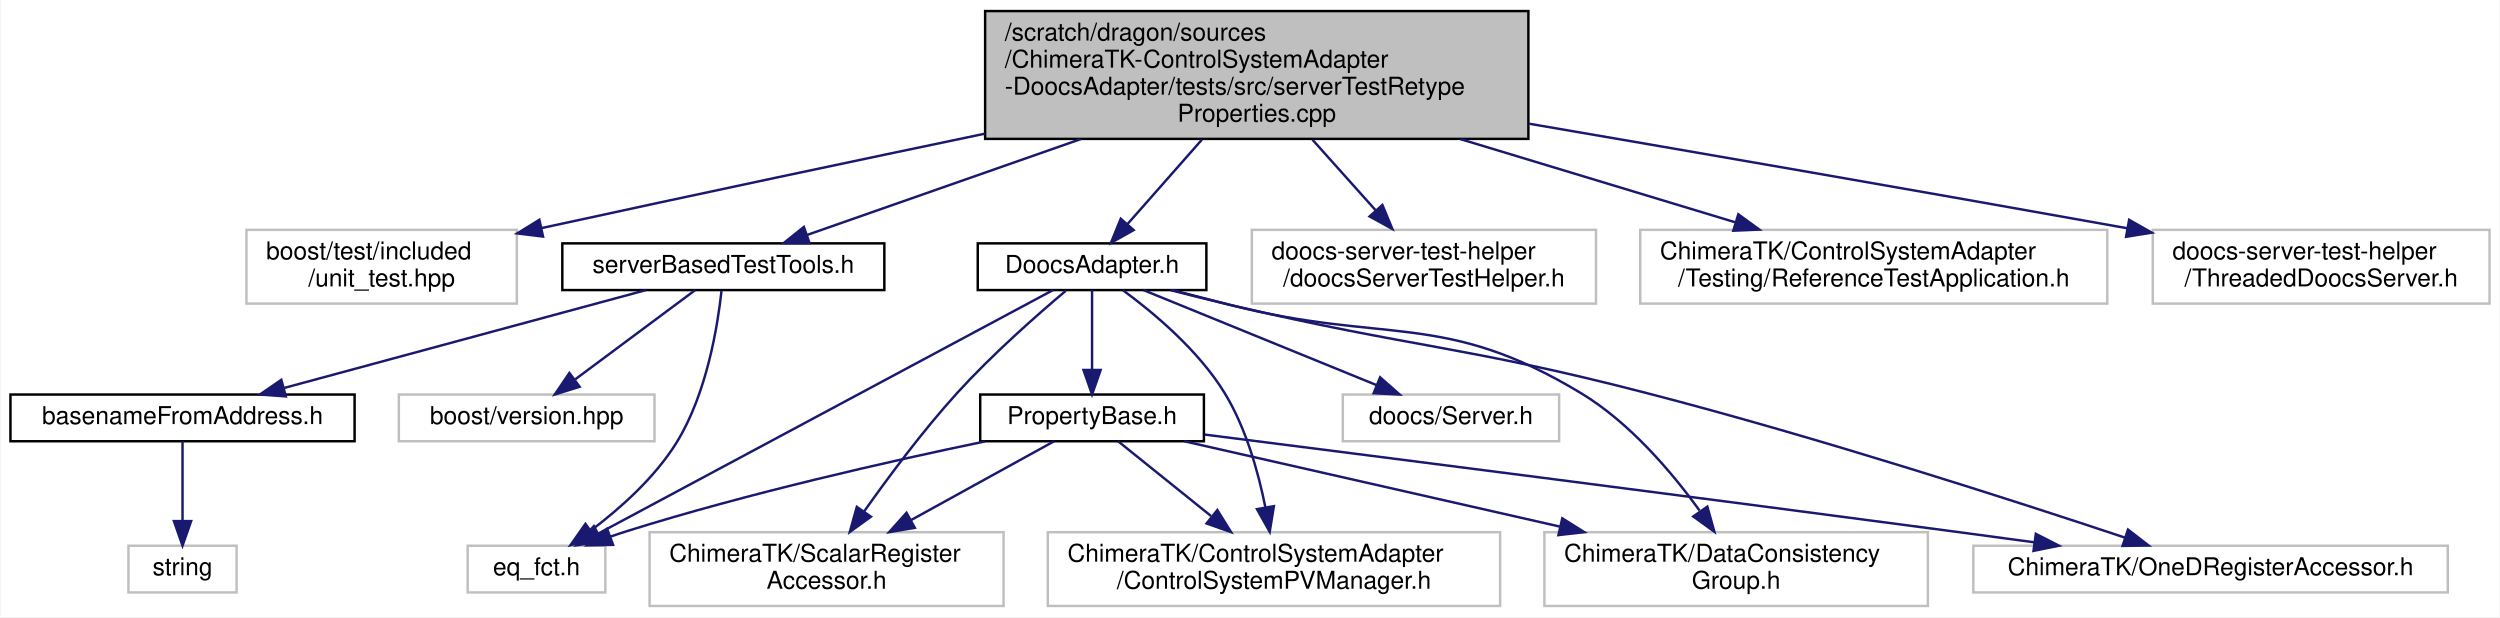
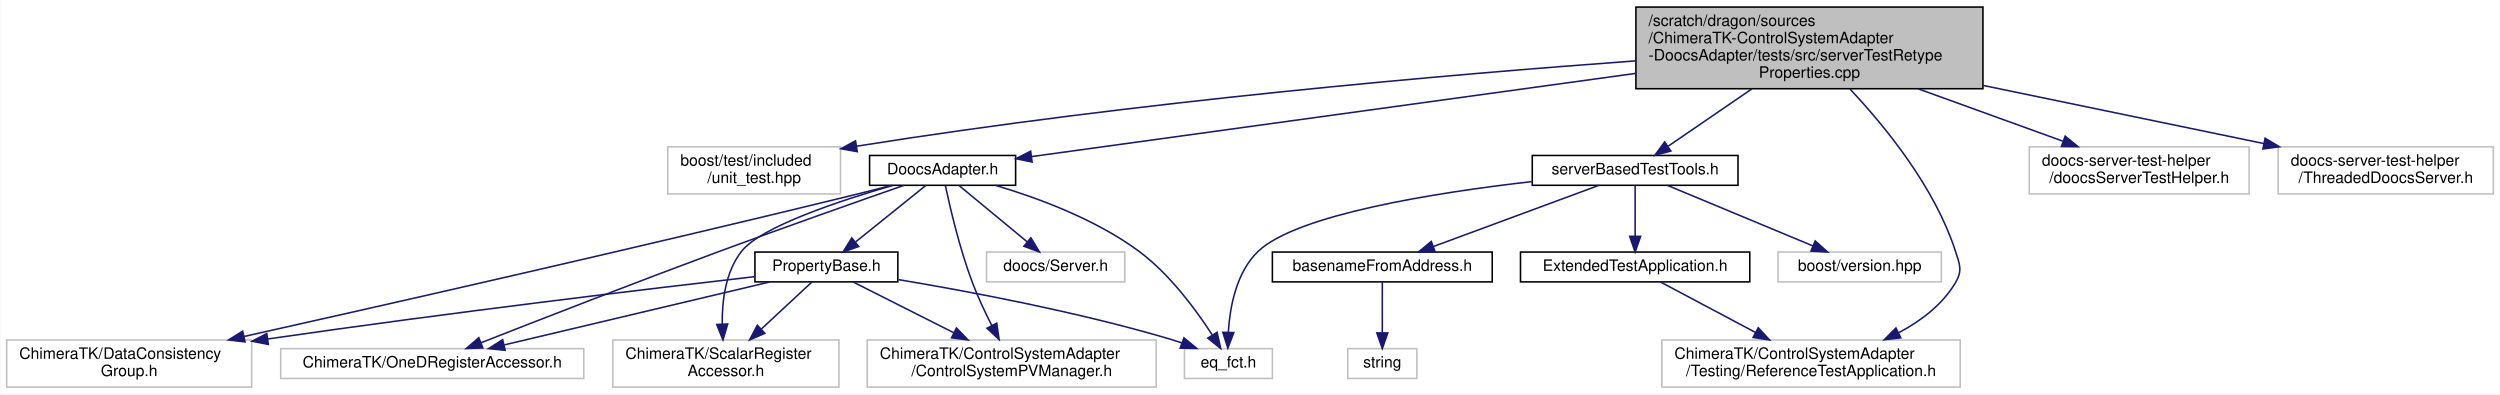
- <svg xmlns="http://www.w3.org/2000/svg" xmlns:xlink="http://www.w3.org/1999/xlink" width="1017pt" height="251pt" viewBox="0.00 0.00 1016.50 251.00">
+ <svg xmlns="http://www.w3.org/2000/svg" xmlns:xlink="http://www.w3.org/1999/xlink" width="1592pt" height="251pt" viewBox="0.00 0.00 1591.50 251.00">
  <g id="graph0" class="graph" transform="scale(1 1) rotate(0) translate(4 247)">
-     <polygon fill="white" stroke="transparent" points="-4,4 -4,-247 1012.5,-247 1012.5,4 -4,4" />
+     <polygon fill="white" stroke="transparent" points="-4,4 -4,-247 1587.5,-247 1587.5,4 -4,4" />
    <g id="node1" class="node">
      <g id="a_node1">
        <a xlink:title=" ">
-           <polygon fill="#bfbfbf" stroke="black" points="396.5,-190.5 396.5,-242.5 617.5,-242.5 617.5,-190.5 396.5,-190.5" />
-           <text text-anchor="start" x="404.5" y="-230.5" font-family="Helvetica,sans-Serif" font-size="10.00">/scratch/dragon/sources</text>
-           <text text-anchor="start" x="404.5" y="-219.5" font-family="Helvetica,sans-Serif" font-size="10.00">/ChimeraTK-ControlSystemAdapter</text>
-           <text text-anchor="start" x="404.5" y="-208.5" font-family="Helvetica,sans-Serif" font-size="10.00">-DoocsAdapter/tests/src/serverTestRetype</text>
-           <text text-anchor="middle" x="507" y="-197.5" font-family="Helvetica,sans-Serif" font-size="10.00">Properties.cpp</text>
+           <polygon fill="#bfbfbf" stroke="black" points="1037.5,-190.5 1037.5,-242.5 1258.5,-242.5 1258.5,-190.5 1037.5,-190.5" />
+           <text text-anchor="start" x="1045.5" y="-230.5" font-family="Helvetica,sans-Serif" font-size="10.00">/scratch/dragon/sources</text>
+           <text text-anchor="start" x="1045.5" y="-219.5" font-family="Helvetica,sans-Serif" font-size="10.00">/ChimeraTK-ControlSystemAdapter</text>
+           <text text-anchor="start" x="1045.5" y="-208.5" font-family="Helvetica,sans-Serif" font-size="10.00">-DoocsAdapter/tests/src/serverTestRetype</text>
+           <text text-anchor="middle" x="1148" y="-197.5" font-family="Helvetica,sans-Serif" font-size="10.00">Properties.cpp</text>
        </a>
      </g>
    </g>
    <g id="node2" class="node">
      <g id="a_node2">
        <a xlink:title=" ">
-           <polygon fill="white" stroke="#bfbfbf" points="96,-123.5 96,-153.5 206,-153.5 206,-123.5 96,-123.5" />
-           <text text-anchor="start" x="104" y="-141.5" font-family="Helvetica,sans-Serif" font-size="10.00">boost/test/included</text>
-           <text text-anchor="middle" x="151" y="-130.5" font-family="Helvetica,sans-Serif" font-size="10.00">/unit_test.hpp</text>
+           <polygon fill="white" stroke="#bfbfbf" points="421,-123.5 421,-153.5 531,-153.5 531,-123.5 421,-123.5" />
+           <text text-anchor="start" x="429" y="-141.5" font-family="Helvetica,sans-Serif" font-size="10.00">boost/test/included</text>
+           <text text-anchor="middle" x="476" y="-130.5" font-family="Helvetica,sans-Serif" font-size="10.00">/unit_test.hpp</text>
        </a>
      </g>
    </g>
    <g id="edge1" class="edge">
-       <path fill="none" stroke="midnightblue" d="M396.34,-192.61C344.38,-181.76 281.35,-168.45 216.2,-154.25" />
-       <polygon fill="midnightblue" stroke="midnightblue" points="216.66,-150.76 206.15,-152.05 215.17,-157.6 216.66,-150.76" />
+       <path fill="none" stroke="midnightblue" d="M1037.28,-208.24C917.41,-199.48 720.54,-182.47 541.12,-153.88" />
+       <polygon fill="midnightblue" stroke="midnightblue" points="541.66,-150.42 531.23,-152.29 540.55,-157.33 541.66,-150.42" />
    </g>
    <g id="node3" class="node">
      <g id="a_node3">
        <a xlink:href="_doocs_adapter_8h.html" target="_top" xlink:title=" ">
-           <polygon fill="white" stroke="black" points="393.5,-129 393.5,-148 486.5,-148 486.5,-129 393.5,-129" />
-           <text text-anchor="middle" x="440" y="-136" font-family="Helvetica,sans-Serif" font-size="10.00">DoocsAdapter.h</text>
+           <polygon fill="white" stroke="black" points="549.5,-129 549.5,-148 642.5,-148 642.5,-129 549.5,-129" />
+           <text text-anchor="middle" x="596" y="-136" font-family="Helvetica,sans-Serif" font-size="10.00">DoocsAdapter.h</text>
        </a>
      </g>
    </g>
    <g id="edge2" class="edge">
-       <path fill="none" stroke="midnightblue" d="M484.69,-190.19C474.7,-178.86 463.2,-165.82 454.38,-155.81" />
-       <polygon fill="midnightblue" stroke="midnightblue" points="456.92,-153.4 447.68,-148.21 451.67,-158.02 456.92,-153.4" />
+       <path fill="none" stroke="midnightblue" d="M1037.29,-200.26C921.07,-184.26 742.95,-159.73 652.67,-147.3" />
+       <polygon fill="midnightblue" stroke="midnightblue" points="653.01,-143.82 642.63,-145.92 652.06,-150.75 653.01,-143.82" />
    </g>
    <g id="node11" class="node">
      <g id="a_node11">
        <a xlink:href="server_based_test_tools_8h.html" target="_top" xlink:title=" ">
-           <polygon fill="white" stroke="black" points="224.5,-129 224.5,-148 355.5,-148 355.5,-129 224.5,-129" />
-           <text text-anchor="middle" x="290" y="-136" font-family="Helvetica,sans-Serif" font-size="10.00">serverBasedTestTools.h</text>
+           <polygon fill="white" stroke="black" points="971.5,-129 971.5,-148 1102.5,-148 1102.5,-129 971.5,-129" />
+           <text text-anchor="middle" x="1037" y="-136" font-family="Helvetica,sans-Serif" font-size="10.00">serverBasedTestTools.h</text>
        </a>
      </g>
    </g>
    <g id="edge15" class="edge">
-       <path fill="none" stroke="midnightblue" d="M435.34,-190.4C397.86,-177.27 353.71,-161.81 323.99,-151.4" />
-       <polygon fill="midnightblue" stroke="midnightblue" points="325.09,-148.08 314.49,-148.08 322.77,-154.69 325.09,-148.08" />
+       <path fill="none" stroke="midnightblue" d="M1111.35,-190.4C1093.67,-178.3 1073.1,-164.22 1058.09,-153.94" />
+       <polygon fill="midnightblue" stroke="midnightblue" points="1059.76,-150.84 1049.53,-148.08 1055.8,-156.62 1059.76,-150.84" />
    </g>
    <g id="node15" class="node">
      <g id="a_node15">
        <a xlink:title=" ">
-           <polygon fill="white" stroke="#bfbfbf" points="505,-123.5 505,-153.5 645,-153.5 645,-123.5 505,-123.5" />
-           <text text-anchor="start" x="513" y="-141.5" font-family="Helvetica,sans-Serif" font-size="10.00">doocs-server-test-helper</text>
-           <text text-anchor="middle" x="575" y="-130.5" font-family="Helvetica,sans-Serif" font-size="10.00">/doocsServerTestHelper.h</text>
-         </a>
-       </g>
-     </g>
-     <g id="edge20" class="edge">
-       <path fill="none" stroke="midnightblue" d="M529.64,-190.19C538.01,-180.84 547.41,-170.33 555.48,-161.32" />
-       <polygon fill="midnightblue" stroke="midnightblue" points="558.11,-163.63 562.16,-153.85 552.89,-158.96 558.11,-163.63" />
-     </g>
-     <g id="node16" class="node">
-       <g id="a_node16">
-         <a xlink:title=" ">
-           <polygon fill="white" stroke="#bfbfbf" points="663,-123.5 663,-153.5 853,-153.5 853,-123.5 663,-123.5" />
-           <text text-anchor="start" x="671" y="-141.5" font-family="Helvetica,sans-Serif" font-size="10.00">ChimeraTK/ControlSystemAdapter</text>
-           <text text-anchor="middle" x="758" y="-130.5" font-family="Helvetica,sans-Serif" font-size="10.00">/Testing/ReferenceTestApplication.h</text>
-         </a>
-       </g>
-     </g>
-     <g id="edge21" class="edge">
-       <path fill="none" stroke="midnightblue" d="M589.88,-190.4C626.5,-179.32 668.62,-166.56 701.54,-156.6" />
-       <polygon fill="midnightblue" stroke="midnightblue" points="702.89,-159.84 711.44,-153.6 700.86,-153.15 702.89,-159.84" />
+           <polygon fill="white" stroke="#bfbfbf" points="1054,-0.5 1054,-30.5 1244,-30.5 1244,-0.5 1054,-0.5" />
+           <text text-anchor="start" x="1062" y="-18.5" font-family="Helvetica,sans-Serif" font-size="10.00">ChimeraTK/ControlSystemAdapter</text>
+           <text text-anchor="middle" x="1149" y="-7.5" font-family="Helvetica,sans-Serif" font-size="10.00">/Testing/ReferenceTestApplication.h</text>
+         </a>
+       </g>
+     </g>
+     <g id="edge23" class="edge">
+       <path fill="none" stroke="midnightblue" d="M1173.86,-190.24C1196.53,-166.15 1227.85,-127.61 1241,-87 1243.74,-78.54 1245.53,-74.65 1241,-67 1232.78,-53.11 1219.23,-42.78 1205.02,-35.22" />
+       <polygon fill="midnightblue" stroke="midnightblue" points="1206.17,-31.88 1195.64,-30.64 1203.09,-38.17 1206.17,-31.88" />
    </g>
    <g id="node17" class="node">
      <g id="a_node17">
        <a xlink:title=" ">
-           <polygon fill="white" stroke="#bfbfbf" points="871.5,-123.5 871.5,-153.5 1008.5,-153.5 1008.5,-123.5 871.5,-123.5" />
-           <text text-anchor="start" x="879.5" y="-141.5" font-family="Helvetica,sans-Serif" font-size="10.00">doocs-server-test-helper</text>
-           <text text-anchor="middle" x="940" y="-130.5" font-family="Helvetica,sans-Serif" font-size="10.00">/ThreadedDoocsServer.h</text>
+           <polygon fill="white" stroke="#bfbfbf" points="1288,-123.5 1288,-153.5 1428,-153.5 1428,-123.5 1288,-123.5" />
+           <text text-anchor="start" x="1296" y="-141.5" font-family="Helvetica,sans-Serif" font-size="10.00">doocs-server-test-helper</text>
+           <text text-anchor="middle" x="1358" y="-130.5" font-family="Helvetica,sans-Serif" font-size="10.00">/doocsServerTestHelper.h</text>
        </a>
      </g>
    </g>
    <g id="edge22" class="edge">
-       <path fill="none" stroke="midnightblue" d="M617.79,-196.67C685.31,-185.1 773.62,-169.83 861.25,-154.12" />
-       <polygon fill="midnightblue" stroke="midnightblue" points="861.88,-157.57 871.1,-152.35 860.64,-150.68 861.88,-157.57" />
+       <path fill="none" stroke="midnightblue" d="M1217.34,-190.4C1247.46,-179.51 1282.01,-167 1309.33,-157.11" />
+       <polygon fill="midnightblue" stroke="midnightblue" points="1310.84,-160.29 1319.05,-153.6 1308.45,-153.71 1310.84,-160.29" />
+     </g>
+     <g id="node18" class="node">
+       <g id="a_node18">
+         <a xlink:title=" ">
+           <polygon fill="white" stroke="#bfbfbf" points="1446.5,-123.5 1446.5,-153.5 1583.5,-153.5 1583.5,-123.5 1446.5,-123.5" />
+           <text text-anchor="start" x="1454.5" y="-141.5" font-family="Helvetica,sans-Serif" font-size="10.00">doocs-server-test-helper</text>
+           <text text-anchor="middle" x="1515" y="-130.5" font-family="Helvetica,sans-Serif" font-size="10.00">/ThreadedDoocsServer.h</text>
+         </a>
+       </g>
+     </g>
+     <g id="edge24" class="edge">
+       <path fill="none" stroke="midnightblue" d="M1258.61,-192.59C1316.31,-180.65 1385.49,-166.32 1437.44,-155.56" />
+       <polygon fill="midnightblue" stroke="midnightblue" points="1438.18,-158.98 1447.26,-153.53 1436.76,-152.13 1438.18,-158.98" />
    </g>
    <g id="node4" class="node">
      <g id="a_node4">
        <a xlink:href="_property_base_8h.html" target="_top" xlink:title=" ">
-           <polygon fill="white" stroke="black" points="394.5,-67.5 394.5,-86.5 485.5,-86.5 485.5,-67.5 394.5,-67.5" />
-           <text text-anchor="middle" x="440" y="-74.5" font-family="Helvetica,sans-Serif" font-size="10.00">PropertyBase.h</text>
+           <polygon fill="white" stroke="black" points="476.5,-67.5 476.5,-86.5 567.5,-86.5 567.5,-67.5 476.5,-67.5" />
+           <text text-anchor="middle" x="522" y="-74.5" font-family="Helvetica,sans-Serif" font-size="10.00">PropertyBase.h</text>
        </a>
      </g>
    </g>
    <g id="edge3" class="edge">
-       <path fill="none" stroke="midnightblue" d="M440,-128.98C440,-120.58 440,-107.48 440,-96.66" />
-       <polygon fill="midnightblue" stroke="midnightblue" points="443.5,-96.51 440,-86.51 436.5,-96.51 443.5,-96.51" />
+       <path fill="none" stroke="midnightblue" d="M585.4,-128.98C573.75,-119.61 554.81,-104.38 540.67,-93.01" />
+       <polygon fill="midnightblue" stroke="midnightblue" points="542.57,-90.05 532.58,-86.51 538.18,-95.5 542.57,-90.05" />
    </g>
    <g id="node5" class="node">
      <g id="a_node5">
        <a xlink:title=" ">
-           <polygon fill="white" stroke="#bfbfbf" points="186,-6 186,-25 242,-25 242,-6 186,-6" />
-           <text text-anchor="middle" x="214" y="-13" font-family="Helvetica,sans-Serif" font-size="10.00">eq_fct.h</text>
+           <polygon fill="white" stroke="#bfbfbf" points="750,-6 750,-25 806,-25 806,-6 750,-6" />
+           <text text-anchor="middle" x="778" y="-13" font-family="Helvetica,sans-Serif" font-size="10.00">eq_fct.h</text>
        </a>
      </g>
    </g>
    <g id="edge10" class="edge">
-       <path fill="none" stroke="midnightblue" d="M424.11,-128.99C385.38,-108.26 285.89,-54.99 239.07,-29.92" />
-       <polygon fill="midnightblue" stroke="midnightblue" points="240.64,-26.8 230.18,-25.16 237.34,-32.97 240.64,-26.8" />
+       <path fill="none" stroke="midnightblue" d="M629.65,-128.97C656.24,-121.09 693.35,-107.48 721,-87 740.69,-72.42 757.51,-49.5 767.67,-33.77" />
+       <polygon fill="midnightblue" stroke="midnightblue" points="770.79,-35.39 773.1,-25.05 764.85,-31.69 770.79,-35.39" />
    </g>
    <g id="node6" class="node">
      <g id="a_node6">
        <a xlink:title=" ">
-           <polygon fill="white" stroke="#bfbfbf" points="422,-0.5 422,-30.5 606,-30.5 606,-0.5 422,-0.5" />
-           <text text-anchor="start" x="430" y="-18.5" font-family="Helvetica,sans-Serif" font-size="10.00">ChimeraTK/ControlSystemAdapter</text>
-           <text text-anchor="middle" x="514" y="-7.5" font-family="Helvetica,sans-Serif" font-size="10.00">/ControlSystemPVManager.h</text>
+           <polygon fill="white" stroke="#bfbfbf" points="548,-0.5 548,-30.5 732,-30.5 732,-0.5 548,-0.5" />
+           <text text-anchor="start" x="556" y="-18.5" font-family="Helvetica,sans-Serif" font-size="10.00">ChimeraTK/ControlSystemAdapter</text>
+           <text text-anchor="middle" x="640" y="-7.5" font-family="Helvetica,sans-Serif" font-size="10.00">/ControlSystemPVManager.h</text>
        </a>
      </g>
    </g>
    <g id="edge11" class="edge">
-       <path fill="none" stroke="midnightblue" d="M452.57,-128.92C464.89,-119.88 483.31,-104.53 494,-87 502.6,-72.89 507.63,-54.95 510.49,-40.7" />
-       <polygon fill="midnightblue" stroke="midnightblue" points="513.97,-41.1 512.27,-30.64 507.08,-39.88 513.97,-41.1" />
+       <path fill="none" stroke="midnightblue" d="M597.8,-128.64C600.68,-115.11 606.84,-88.58 615,-67 618.47,-57.82 623.06,-48.09 627.35,-39.64" />
+       <polygon fill="midnightblue" stroke="midnightblue" points="630.47,-41.23 632,-30.75 624.27,-37.99 630.47,-41.23" />
    </g>
    <g id="node7" class="node">
      <g id="a_node7">
        <a xlink:title=" ">
-           <polygon fill="white" stroke="#bfbfbf" points="624,-0.5 624,-30.5 780,-30.5 780,-0.5 624,-0.5" />
-           <text text-anchor="start" x="632" y="-18.5" font-family="Helvetica,sans-Serif" font-size="10.00">ChimeraTK/DataConsistency</text>
-           <text text-anchor="middle" x="702" y="-7.5" font-family="Helvetica,sans-Serif" font-size="10.00">Group.h</text>
+           <polygon fill="white" stroke="#bfbfbf" points="0,-0.5 0,-30.5 156,-30.5 156,-0.5 0,-0.5" />
+           <text text-anchor="start" x="8" y="-18.5" font-family="Helvetica,sans-Serif" font-size="10.00">ChimeraTK/DataConsistency</text>
+           <text text-anchor="middle" x="78" y="-7.5" font-family="Helvetica,sans-Serif" font-size="10.00">Group.h</text>
        </a>
      </g>
    </g>
    <g id="edge12" class="edge">
-       <path fill="none" stroke="midnightblue" d="M472.86,-128.95C480.46,-126.99 488.51,-124.91 496,-123 559.5,-106.79 582.92,-120.92 639,-87 658.72,-75.07 675.77,-55.01 687.13,-39.33" />
-       <polygon fill="midnightblue" stroke="midnightblue" points="690.3,-40.91 693.15,-30.7 684.56,-36.91 690.3,-40.91" />
+       <path fill="none" stroke="midnightblue" d="M563.76,-128.99C555.99,-126.99 547.71,-124.89 540,-123 403.02,-89.48 242.46,-53.13 151.23,-32.75" />
+       <polygon fill="midnightblue" stroke="midnightblue" points="151.79,-29.28 141.27,-30.52 150.27,-36.12 151.79,-29.28" />
    </g>
    <g id="node8" class="node">
      <g id="a_node8">
        <a xlink:title=" ">
-           <polygon fill="white" stroke="#bfbfbf" points="798.5,-6 798.5,-25 991.5,-25 991.5,-6 798.5,-6" />
-           <text text-anchor="middle" x="895" y="-13" font-family="Helvetica,sans-Serif" font-size="10.00">ChimeraTK/OneDRegisterAccessor.h</text>
+           <polygon fill="white" stroke="#bfbfbf" points="174.5,-6 174.5,-25 367.5,-25 367.5,-6 174.5,-6" />
+           <text text-anchor="middle" x="271" y="-13" font-family="Helvetica,sans-Serif" font-size="10.00">ChimeraTK/OneDRegisterAccessor.h</text>
        </a>
      </g>
    </g>
    <g id="edge13" class="edge">
-       <path fill="none" stroke="midnightblue" d="M471.92,-128.97C479.78,-126.95 488.18,-124.84 496,-123 571.18,-105.32 591.24,-106.38 666,-87 735.63,-68.95 815.68,-43.12 860.3,-28.25" />
-       <polygon fill="midnightblue" stroke="midnightblue" points="861.42,-31.57 869.8,-25.08 859.2,-24.93 861.42,-31.57" />
+       <path fill="none" stroke="midnightblue" d="M571.3,-128.94C542.92,-119.04 494.98,-102.18 454,-87 400.45,-67.17 338.51,-43.06 302.17,-28.79" />
+       <polygon fill="midnightblue" stroke="midnightblue" points="303.21,-25.44 292.62,-25.04 300.65,-31.96 303.21,-25.44" />
    </g>
    <g id="node9" class="node">
      <g id="a_node9">
        <a xlink:title=" ">
-           <polygon fill="white" stroke="#bfbfbf" points="260,-0.5 260,-30.5 404,-30.5 404,-0.5 260,-0.5" />
-           <text text-anchor="start" x="268" y="-18.5" font-family="Helvetica,sans-Serif" font-size="10.00">ChimeraTK/ScalarRegister</text>
-           <text text-anchor="middle" x="332" y="-7.5" font-family="Helvetica,sans-Serif" font-size="10.00">Accessor.h</text>
+           <polygon fill="white" stroke="#bfbfbf" points="386,-0.5 386,-30.5 530,-30.5 530,-0.5 386,-0.5" />
+           <text text-anchor="start" x="394" y="-18.5" font-family="Helvetica,sans-Serif" font-size="10.00">ChimeraTK/ScalarRegister</text>
+           <text text-anchor="middle" x="458" y="-7.5" font-family="Helvetica,sans-Serif" font-size="10.00">Accessor.h</text>
        </a>
      </g>
    </g>
    <g id="edge14" class="edge">
-       <path fill="none" stroke="midnightblue" d="M429.33,-128.72C417.83,-119.05 399.28,-102.75 385,-87 371.2,-71.78 357.31,-53.15 347.21,-38.86" />
-       <polygon fill="midnightblue" stroke="midnightblue" points="350.04,-36.8 341.45,-30.6 344.3,-40.81 350.04,-36.8" />
+       <path fill="none" stroke="midnightblue" d="M564.22,-128.94C530.46,-119.18 480.28,-102.57 468,-87 457.77,-74.04 455.5,-55.41 455.66,-40.55" />
+       <polygon fill="midnightblue" stroke="midnightblue" points="459.15,-40.69 456.13,-30.54 452.16,-40.37 459.15,-40.69" />
    </g>
    <g id="node10" class="node">
      <g id="a_node10">
        <a xlink:title=" ">
-           <polygon fill="white" stroke="#bfbfbf" points="542,-67.5 542,-86.5 630,-86.5 630,-67.5 542,-67.5" />
-           <text text-anchor="middle" x="586" y="-74.5" font-family="Helvetica,sans-Serif" font-size="10.00">doocs/Server.h</text>
+           <polygon fill="white" stroke="#bfbfbf" points="624,-67.5 624,-86.5 712,-86.5 712,-67.5 624,-67.5" />
+           <text text-anchor="middle" x="668" y="-74.5" font-family="Helvetica,sans-Serif" font-size="10.00">doocs/Server.h</text>
        </a>
      </g>
    </g>
    <g id="edge9" class="edge">
-       <path fill="none" stroke="midnightblue" d="M460.92,-128.98C485.75,-118.86 527.34,-101.9 555.69,-90.35" />
-       <polygon fill="midnightblue" stroke="midnightblue" points="557.18,-93.52 565.12,-86.51 554.54,-87.04 557.18,-93.52" />
+       <path fill="none" stroke="midnightblue" d="M606.32,-128.98C617.65,-119.61 636.07,-104.38 649.84,-93.01" />
+       <polygon fill="midnightblue" stroke="midnightblue" points="652.22,-95.58 657.7,-86.51 647.77,-90.18 652.22,-95.58" />
    </g>
    <g id="edge4" class="edge">
-       <path fill="none" stroke="midnightblue" d="M396.37,-67.42C357.76,-59.4 300.09,-46.38 251,-31 248.72,-30.29 246.38,-29.5 244.04,-28.68" />
-       <polygon fill="midnightblue" stroke="midnightblue" points="245.15,-25.35 234.56,-25.15 242.71,-31.91 245.15,-25.35" />
+       <path fill="none" stroke="midnightblue" d="M567.86,-68.93C612.56,-61.48 682.2,-48.42 741,-31 743.43,-30.28 745.93,-29.47 748.42,-28.6" />
+       <polygon fill="midnightblue" stroke="midnightblue" points="749.7,-31.86 757.86,-25.11 747.27,-25.3 749.7,-31.86" />
    </g>
    <g id="edge5" class="edge">
-       <path fill="none" stroke="midnightblue" d="M450.6,-67.48C460.44,-59.57 475.46,-47.48 488.42,-37.07" />
-       <polygon fill="midnightblue" stroke="midnightblue" points="490.96,-39.52 496.56,-30.52 486.57,-34.06 490.96,-39.52" />
+       <path fill="none" stroke="midnightblue" d="M538.91,-67.48C555.56,-59.08 581.55,-45.97 603.01,-35.15" />
+       <polygon fill="midnightblue" stroke="midnightblue" points="604.84,-38.15 612.19,-30.52 601.68,-31.9 604.84,-38.15" />
    </g>
    <g id="edge6" class="edge">
-       <path fill="none" stroke="midnightblue" d="M477.54,-67.48C517.25,-58.46 580.87,-44.01 630.26,-32.79" />
-       <polygon fill="midnightblue" stroke="midnightblue" points="631.28,-36.15 640.25,-30.52 629.72,-29.32 631.28,-36.15" />
+       <path fill="none" stroke="midnightblue" d="M476.27,-70.83C410.15,-63.21 283.73,-48.17 166.13,-31.13" />
+       <polygon fill="midnightblue" stroke="midnightblue" points="166.63,-27.67 156.23,-29.69 165.62,-34.59 166.63,-27.67" />
    </g>
    <g id="edge7" class="edge">
-       <path fill="none" stroke="midnightblue" d="M485.75,-70.22C552.45,-61.76 680.3,-45.44 789,-31 800.11,-29.52 811.87,-27.94 823.35,-26.38" />
-       <polygon fill="midnightblue" stroke="midnightblue" points="823.92,-29.83 833.35,-25.01 822.97,-22.9 823.92,-29.83" />
+       <path fill="none" stroke="midnightblue" d="M486.04,-67.48C441.49,-56.92 365.54,-38.91 316.85,-27.37" />
+       <polygon fill="midnightblue" stroke="midnightblue" points="317.43,-23.91 306.9,-25.01 315.82,-30.72 317.43,-23.91" />
    </g>
    <g id="edge8" class="edge">
-       <path fill="none" stroke="midnightblue" d="M424.53,-67.48C409.42,-59.15 385.92,-46.21 366.39,-35.45" />
-       <polygon fill="midnightblue" stroke="midnightblue" points="367.9,-32.28 357.45,-30.52 364.52,-38.41 367.9,-32.28" />
-     </g>
-     <g id="edge18" class="edge">
-       <path fill="none" stroke="midnightblue" d="M289.25,-128.61C287.72,-114.57 283.28,-86.83 271,-67 262.15,-52.71 248.03,-40.16 236.06,-31.14" />
-       <polygon fill="midnightblue" stroke="midnightblue" points="237.99,-28.22 227.83,-25.23 233.91,-33.91 237.99,-28.22" />
+       <path fill="none" stroke="midnightblue" d="M512.83,-67.48C504.41,-59.64 491.58,-47.71 480.44,-37.37" />
+       <polygon fill="midnightblue" stroke="midnightblue" points="482.79,-34.77 473.08,-30.52 478.02,-39.9 482.79,-34.77" />
+     </g>
+     <g id="edge20" class="edge">
+       <path fill="none" stroke="midnightblue" d="M971.21,-131.36C909.04,-124.24 821.71,-110.37 797,-87 783.07,-73.82 778.97,-51.6 777.94,-35.62" />
+       <polygon fill="midnightblue" stroke="midnightblue" points="781.43,-35.21 777.64,-25.31 774.43,-35.41 781.43,-35.21" />
    </g>
    <g id="node12" class="node">
      <g id="a_node12">
        <a xlink:href="basename_from_address_8h.html" target="_top" xlink:title=" ">
-           <polygon fill="white" stroke="black" points="0,-67.5 0,-86.5 140,-86.5 140,-67.5 0,-67.5" />
-           <text text-anchor="middle" x="70" y="-74.5" font-family="Helvetica,sans-Serif" font-size="10.00">basenameFromAddress.h</text>
+           <polygon fill="white" stroke="black" points="806,-67.5 806,-86.5 946,-86.5 946,-67.5 806,-67.5" />
+           <text text-anchor="middle" x="876" y="-74.5" font-family="Helvetica,sans-Serif" font-size="10.00">basenameFromAddress.h</text>
        </a>
      </g>
    </g>
    <g id="edge16" class="edge">
-       <path fill="none" stroke="midnightblue" d="M258.48,-128.98C219.76,-118.5 153.98,-100.71 111.26,-89.16" />
-       <polygon fill="midnightblue" stroke="midnightblue" points="112.03,-85.74 101.46,-86.51 110.2,-92.5 112.03,-85.74" />
+       <path fill="none" stroke="midnightblue" d="M1013.93,-128.98C986.32,-118.77 939.88,-101.61 908.6,-90.05" />
+       <polygon fill="midnightblue" stroke="midnightblue" points="909.62,-86.69 899.02,-86.51 907.19,-93.26 909.62,-86.69" />
    </g>
    <g id="node14" class="node">
      <g id="a_node14">
-         <a xlink:title=" ">
-           <polygon fill="white" stroke="#bfbfbf" points="158,-67.5 158,-86.5 262,-86.5 262,-67.5 158,-67.5" />
-           <text text-anchor="middle" x="210" y="-74.5" font-family="Helvetica,sans-Serif" font-size="10.00">boost/version.hpp</text>
-         </a>
-       </g>
-     </g>
-     <g id="edge19" class="edge">
-       <path fill="none" stroke="midnightblue" d="M278.54,-128.98C265.83,-119.52 245.09,-104.1 229.75,-92.69" />
-       <polygon fill="midnightblue" stroke="midnightblue" points="231.55,-89.67 221.44,-86.51 227.38,-95.29 231.55,-89.67" />
+         <a xlink:href="_extended_test_application_8h.html" target="_top" xlink:title=" ">
+           <polygon fill="white" stroke="black" points="964,-67.5 964,-86.5 1110,-86.5 1110,-67.5 964,-67.5" />
+           <text text-anchor="middle" x="1037" y="-74.5" font-family="Helvetica,sans-Serif" font-size="10.00">ExtendedTestApplication.h</text>
+         </a>
+       </g>
+     </g>
+     <g id="edge18" class="edge">
+       <path fill="none" stroke="midnightblue" d="M1037,-128.98C1037,-120.58 1037,-107.48 1037,-96.66" />
+       <polygon fill="midnightblue" stroke="midnightblue" points="1040.5,-96.51 1037,-86.51 1033.5,-96.51 1040.5,-96.51" />
+     </g>
+     <g id="node16" class="node">
+       <g id="a_node16">
+         <a xlink:title=" ">
+           <polygon fill="white" stroke="#bfbfbf" points="1128,-67.5 1128,-86.5 1232,-86.5 1232,-67.5 1128,-67.5" />
+           <text text-anchor="middle" x="1180" y="-74.5" font-family="Helvetica,sans-Serif" font-size="10.00">boost/version.hpp</text>
+         </a>
+       </g>
+     </g>
+     <g id="edge21" class="edge">
+       <path fill="none" stroke="midnightblue" d="M1057.49,-128.98C1081.81,-118.86 1122.55,-101.9 1150.32,-90.35" />
+       <polygon fill="midnightblue" stroke="midnightblue" points="1151.66,-93.58 1159.55,-86.51 1148.97,-87.12 1151.66,-93.58" />
    </g>
    <g id="node13" class="node">
      <g id="a_node13">
        <a xlink:title=" ">
-           <polygon fill="white" stroke="#bfbfbf" points="48,-6 48,-25 92,-25 92,-6 48,-6" />
-           <text text-anchor="middle" x="70" y="-13" font-family="Helvetica,sans-Serif" font-size="10.00">string</text>
+           <polygon fill="white" stroke="#bfbfbf" points="854,-6 854,-25 898,-25 898,-6 854,-6" />
+           <text text-anchor="middle" x="876" y="-13" font-family="Helvetica,sans-Serif" font-size="10.00">string</text>
        </a>
      </g>
    </g>
    <g id="edge17" class="edge">
-       <path fill="none" stroke="midnightblue" d="M70,-67.48C70,-59.08 70,-45.98 70,-35.16" />
-       <polygon fill="midnightblue" stroke="midnightblue" points="73.5,-35.01 70,-25.01 66.5,-35.01 73.5,-35.01" />
+       <path fill="none" stroke="midnightblue" d="M876,-67.48C876,-59.08 876,-45.98 876,-35.16" />
+       <polygon fill="midnightblue" stroke="midnightblue" points="879.5,-35.01 876,-25.01 872.5,-35.01 879.5,-35.01" />
+     </g>
+     <g id="edge19" class="edge">
+       <path fill="none" stroke="midnightblue" d="M1053.05,-67.48C1068.78,-59.12 1093.3,-46.09 1113.61,-35.3" />
+       <polygon fill="midnightblue" stroke="midnightblue" points="1115.41,-38.31 1122.6,-30.52 1112.13,-32.12 1115.41,-38.31" />
    </g>
  </g>
</svg>
